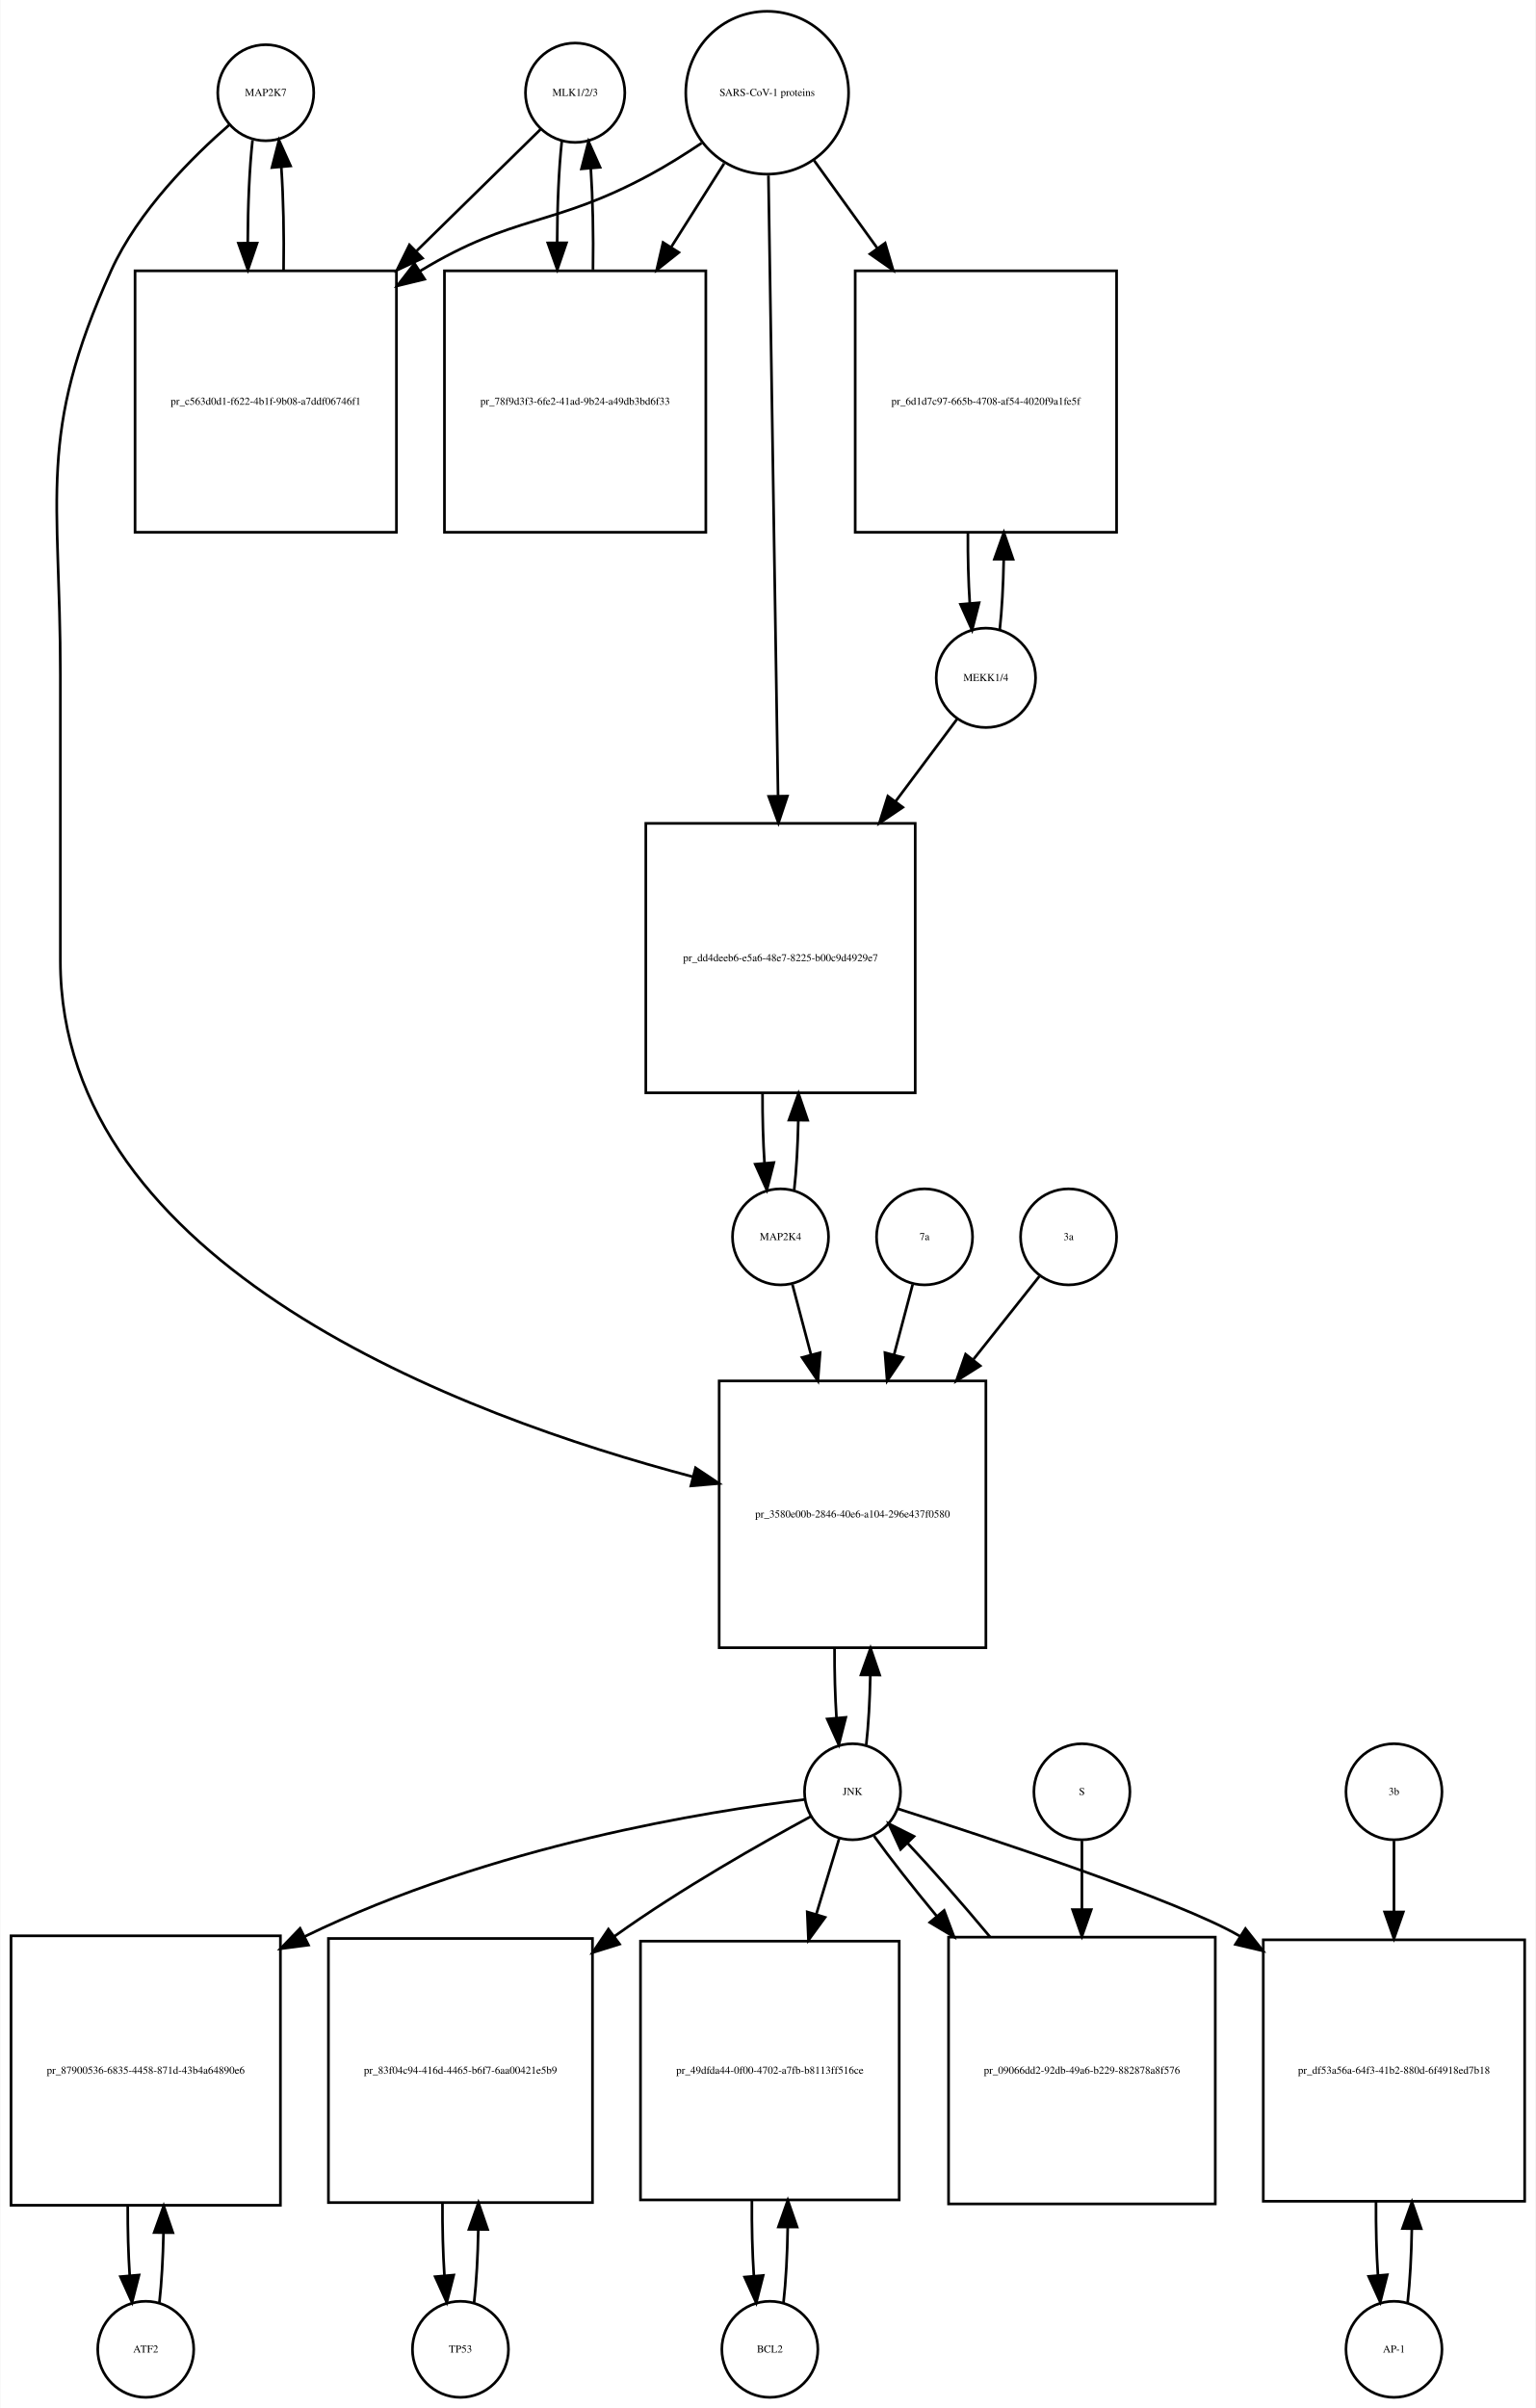
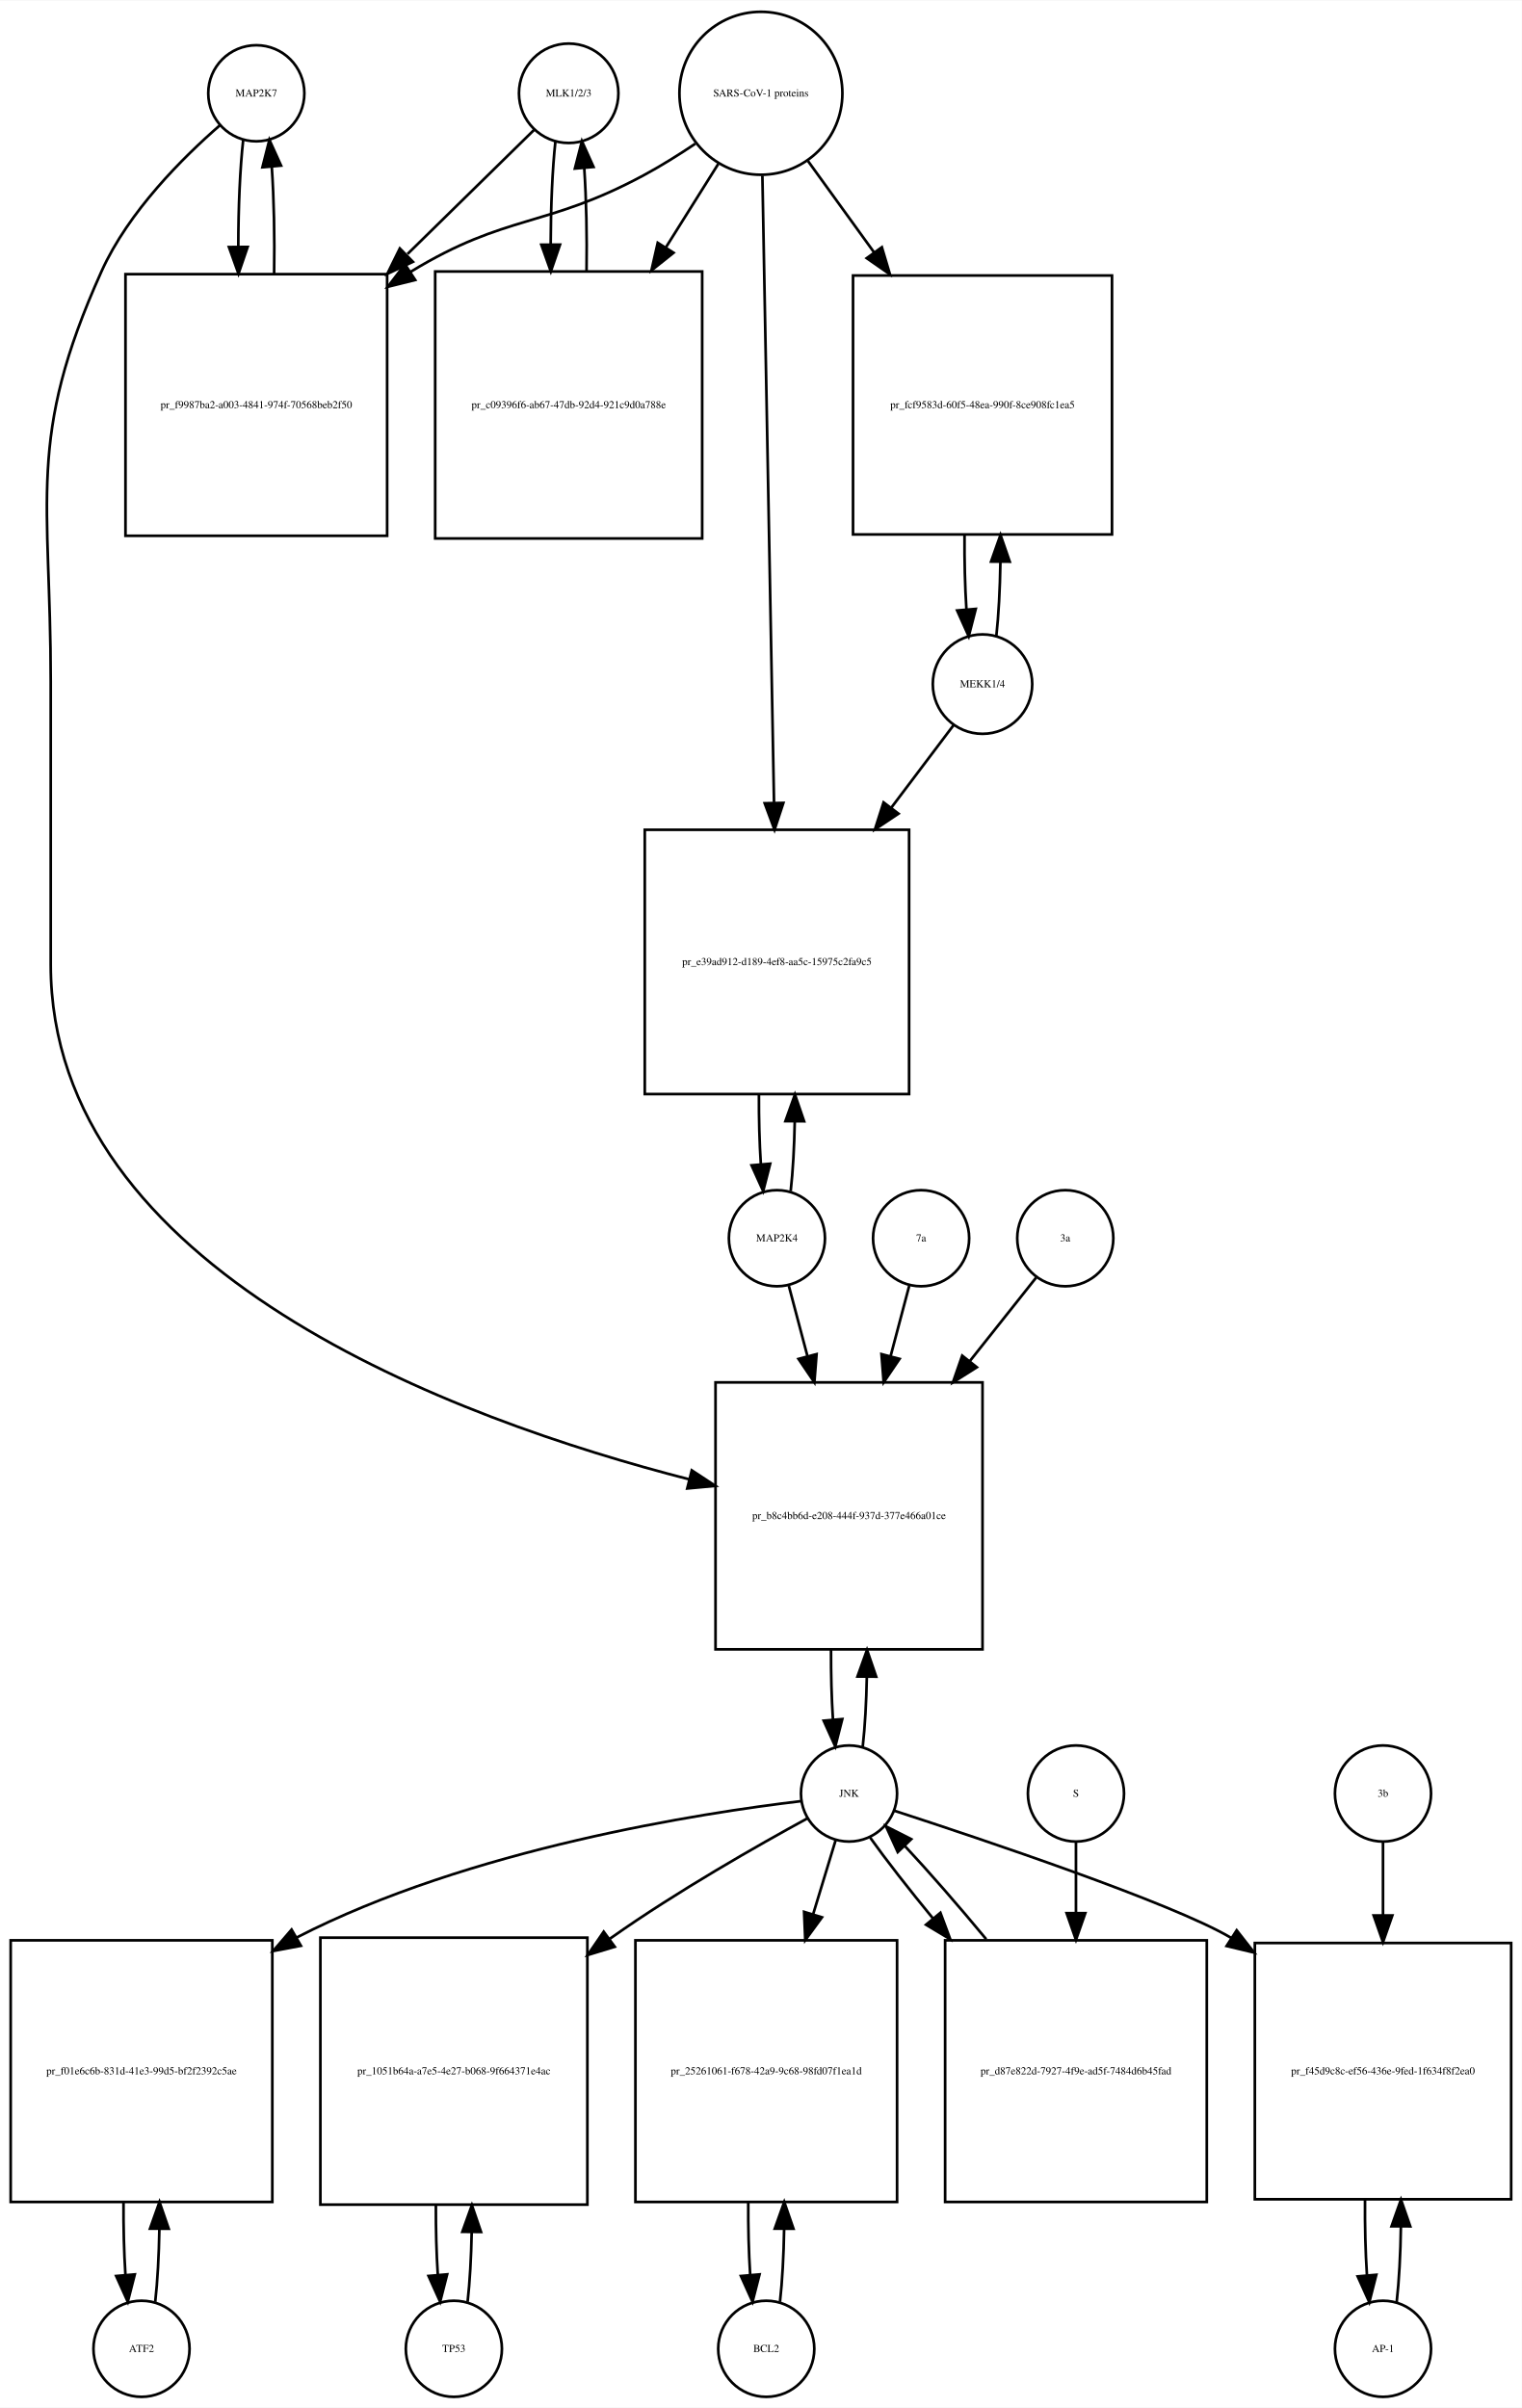
- <svg xmlns="http://www.w3.org/2000/svg" width="576pt" height="903pt" viewBox="0.00 0.00 575.50 902.64">
-   <g id="graph0" class="graph" transform="scale(1 1) rotate(0) translate(4 898.641)">
-     <polygon fill="white" stroke="none" points="-4,4 -4,-898.641 571.5,-898.641 571.5,4 -4,4" />
+ <svg xmlns="http://www.w3.org/2000/svg" width="570pt" height="902pt" viewBox="0.00 0.00 570.00 901.64">
+   <g id="graph0" class="graph" transform="scale(1 1) rotate(0) translate(4 897.641)">
+     <polygon fill="white" stroke="none" points="-4,4 -4,-897.641 566,-897.641 566,4 -4,4" />
    <g id="node1" class="node">
-       <ellipse fill="none" stroke="black" cx="95.5" cy="-863.882" rx="18" ry="18" />
-       <text text-anchor="middle" x="95.5" y="-862.682" font-family="Times,serif" font-size="4.00">MAP2K7</text>
+       <ellipse fill="none" stroke="black" cx="92" cy="-862.882" rx="18" ry="18" />
+       <text text-anchor="middle" x="92" y="-861.682" font-family="Times,serif" font-size="4.00">MAP2K7</text>
    </g>
    <g id="node2" class="node">
-       <polygon fill="none" stroke="black" points="144.5,-797.123 46.5,-797.123 46.5,-699.123 144.5,-699.123 144.5,-797.123" />
-       <text text-anchor="middle" x="95.5" y="-746.923" font-family="Times,serif" font-size="4.00">pr_c563d0d1-f622-4b1f-9b08-a7ddf06746f1</text>
+       <polygon fill="none" stroke="black" points="141,-795.123 43,-795.123 43,-697.123 141,-697.123 141,-795.123" />
+       <text text-anchor="middle" x="92" y="-744.923" font-family="Times,serif" font-size="4.00">pr_f9987ba2-a003-4841-974f-70568beb2f50</text>
    </g>
    <g id="edge1" class="edge">
-       <path fill="none" stroke="black" d="M90.545,-846.097C89.395,-835.752 88.798,-821.808 88.753,-807.723" />
-       <polygon fill="black" stroke="black" points="92.254,-807.513 88.818,-797.491 85.254,-807.469 92.254,-807.513" />
+       <path fill="none" stroke="black" d="M87.099,-845.44C85.892,-834.765 85.276,-820.144 85.251,-805.442" />
+       <polygon fill="black" stroke="black" points="88.752,-805.324 85.328,-795.298 81.752,-805.271 88.752,-805.324" />
    </g>
    <g id="node20" class="node">
-       <polygon fill="none" stroke="black" points="365.5,-381 265.5,-381 265.5,-281 365.5,-281 365.5,-381" />
-       <text text-anchor="middle" x="315.5" y="-329.8" font-family="Times,serif" font-size="4.00">pr_3580e00b-2846-40e6-a104-296e437f0580</text>
+       <polygon fill="none" stroke="black" points="364,-380 264,-380 264,-280 364,-280 364,-380" />
+       <text text-anchor="middle" x="314" y="-328.8" font-family="Times,serif" font-size="4.00">pr_b8c4bb6d-e208-444f-937d-377e466a01ce</text>
    </g>
    <g id="edge2" class="edge">
-       <path fill="none" stroke="black" d="M81.884,-851.888C68.173,-839.965 47.64,-819.603 37.5,-797.123 9.586,-735.24 18.5,-713.449 18.5,-645.562 18.5,-645.562 18.5,-645.562 18.5,-538.5 18.5,-424.06 168.988,-367.91 255.722,-345.052" />
-       <polygon fill="black" stroke="black" points="256.637,-348.43 265.454,-342.556 254.898,-341.65 256.637,-348.43" />
+       <path fill="none" stroke="black" d="M78.377,-850.891C64.659,-838.971 44.122,-818.611 34,-796.123 5.774,-733.413 15,-711.332 15,-642.562 15,-642.562 15,-642.562 15,-536.5 15,-421.567 166.902,-366.074 254.165,-343.677" />
+       <polygon fill="black" stroke="black" points="255.1,-347.051 263.954,-341.233 253.404,-340.259 255.1,-347.051" />
    </g>
    <g id="edge3" class="edge">
-       <path fill="none" stroke="black" d="M102.182,-797.491C102.393,-810.628 102.113,-824.385 101.343,-835.873" />
-       <polygon fill="black" stroke="black" points="97.834,-835.831 100.455,-846.097 104.808,-836.437 97.834,-835.831" />
+       <path fill="none" stroke="black" d="M98.672,-795.298C98.906,-808.994 98.614,-823.408 97.798,-835.31" />
+       <polygon fill="black" stroke="black" points="94.296,-835.17 96.901,-845.44 101.269,-835.788 94.296,-835.17" />
    </g>
    <g id="node3" class="node">
-       <ellipse fill="none" stroke="black" cx="211.5" cy="-863.882" rx="18.623" ry="18.623" />
-       <text text-anchor="middle" x="211.5" y="-862.682" font-family="Times,serif" font-size="4.00">MLK1/2/3</text>
+       <ellipse fill="none" stroke="black" cx="209" cy="-862.882" rx="18.623" ry="18.623" />
+       <text text-anchor="middle" x="209" y="-861.682" font-family="Times,serif" font-size="4.00">MLK1/2/3</text>
    </g>
    <g id="edge4" class="edge">
-       <path fill="none" stroke="black" d="M198.643,-850.273C187.184,-839.036 169.574,-821.766 152.129,-804.658" />
-       <polygon fill="black" stroke="black" points="154.272,-801.857 144.681,-797.354 149.37,-806.855 154.272,-801.857" />
+       <path fill="none" stroke="black" d="M196.032,-849.163C184.371,-837.725 166.392,-820.09 148.642,-802.68" />
+       <polygon fill="black" stroke="black" points="150.658,-799.755 141.068,-795.251 145.756,-804.752 150.658,-799.755" />
    </g>
    <g id="node5" class="node">
-       <polygon fill="none" stroke="black" points="260.5,-797.123 162.5,-797.123 162.5,-699.123 260.5,-699.123 260.5,-797.123" />
-       <text text-anchor="middle" x="211.5" y="-746.923" font-family="Times,serif" font-size="4.00">pr_78f9d3f3-6fe2-41ad-9b24-a49db3bd6f33</text>
+       <polygon fill="none" stroke="black" points="259,-796.123 159,-796.123 159,-696.123 259,-696.123 259,-796.123" />
+       <text text-anchor="middle" x="209" y="-744.923" font-family="Times,serif" font-size="4.00">pr_c09396f6-ab67-47db-92d4-921c9d0a788e</text>
    </g>
    <g id="edge5" class="edge">
-       <path fill="none" stroke="black" d="M206.491,-845.605C205.375,-835.301 204.796,-821.556 204.753,-807.678" />
-       <polygon fill="black" stroke="black" points="208.253,-807.618 204.816,-797.597 201.253,-807.574 208.253,-807.618" />
+       <path fill="none" stroke="black" d="M204.045,-844.949C202.901,-834.564 202.303,-820.582 202.253,-806.443" />
+       <polygon fill="black" stroke="black" points="205.755,-806.189 202.314,-796.168 198.755,-806.148 205.755,-806.189" />
    </g>
    <g id="node4" class="node">
-       <ellipse fill="none" stroke="black" cx="283.5" cy="-863.882" rx="30.52" ry="30.52" />
-       <text text-anchor="middle" x="283.5" y="-862.682" font-family="Times,serif" font-size="4.00">SARS-CoV-1 proteins</text>
+       <ellipse fill="none" stroke="black" cx="281" cy="-862.882" rx="30.52" ry="30.52" />
+       <text text-anchor="middle" x="281" y="-861.682" font-family="Times,serif" font-size="4.00">SARS-CoV-1 proteins</text>
    </g>
    <g id="edge6" class="edge">
-       <path fill="none" stroke="black" d="M258.908,-845C252.721,-840.853 245.99,-836.631 239.5,-833.123 203.049,-813.419 188.957,-818.565 153.5,-797.123 153.409,-797.068 153.318,-797.013 153.227,-796.958" />
-       <polygon fill="black" stroke="black" points="155.079,-793.987 144.785,-791.48 151.269,-799.859 155.079,-793.987" />
+       <path fill="none" stroke="black" d="M256.418,-843.981C250.231,-839.835 243.497,-835.618 237,-832.123 200.147,-812.3 185.742,-817.885 150,-796.123 149.909,-796.067 149.817,-796.012 149.726,-795.956" />
+       <polygon fill="black" stroke="black" points="151.52,-792.947 141.238,-790.393 147.683,-798.802 151.52,-792.947" />
    </g>
    <g id="edge7" class="edge">
-       <path fill="none" stroke="black" d="M267.342,-837.352C261.453,-828.048 254.534,-817.117 247.61,-806.176" />
-       <polygon fill="black" stroke="black" points="250.381,-804.01 242.075,-797.432 244.466,-807.753 250.381,-804.01" />
+       <path fill="none" stroke="black" d="M265.021,-836.413C259.202,-827.139 252.36,-816.233 245.494,-805.29" />
+       <polygon fill="black" stroke="black" points="248.281,-803.146 240.001,-796.535 242.351,-806.866 248.281,-803.146" />
    </g>
    <g id="node17" class="node">
-       <polygon fill="none" stroke="black" points="414.5,-797.123 316.5,-797.123 316.5,-699.123 414.5,-699.123 414.5,-797.123" />
-       <text text-anchor="middle" x="365.5" y="-746.923" font-family="Times,serif" font-size="4.00">pr_6d1d7c97-665b-4708-af54-4020f9a1fe5f</text>
+       <polygon fill="none" stroke="black" points="412.5,-794.623 315.5,-794.623 315.5,-697.623 412.5,-697.623 412.5,-794.623" />
+       <text text-anchor="middle" x="364" y="-744.923" font-family="Times,serif" font-size="4.00">pr_fcf9583d-60f5-48ea-990f-8ce908fc1ea5</text>
    </g>
    <g id="edge8" class="edge">
-       <path fill="none" stroke="black" d="M301.091,-838.478C308.059,-828.812 316.383,-817.264 324.696,-805.73" />
-       <polygon fill="black" stroke="black" points="327.72,-807.521 330.728,-797.362 322.042,-803.428 327.72,-807.521" />
+       <path fill="none" stroke="black" d="M298.602,-837.545C305.871,-827.495 314.623,-815.393 323.327,-803.359" />
+       <polygon fill="black" stroke="black" points="326.302,-805.218 329.326,-795.064 320.63,-801.116 326.302,-805.218" />
    </g>
    <g id="node19" class="node">
-       <polygon fill="none" stroke="black" points="339,-590 238,-590 238,-489 339,-489 339,-590" />
-       <text text-anchor="middle" x="288.5" y="-538.3" font-family="Times,serif" font-size="4.00">pr_dd4deeb6-e5a6-48e7-8225-b00c9d4929e7</text>
+       <polygon fill="none" stroke="black" points="336.5,-587 237.5,-587 237.5,-488 336.5,-488 336.5,-587" />
+       <text text-anchor="middle" x="287" y="-536.3" font-family="Times,serif" font-size="4.00">pr_e39ad912-d189-4ef8-aa5c-15975c2fa9c5</text>
    </g>
    <g id="edge9" class="edge">
-       <path fill="none" stroke="black" d="M283.966,-832.843C284.786,-779.987 286.5,-669.435 287.57,-600.45" />
-       <polygon fill="black" stroke="black" points="291.074,-600.221 287.73,-590.168 284.075,-600.113 291.074,-600.221" />
+       <path fill="none" stroke="black" d="M281.554,-832.039C282.542,-778.795 284.624,-666.534 285.909,-597.308" />
+       <polygon fill="black" stroke="black" points="289.414,-597.064 286.1,-587.001 282.415,-596.934 289.414,-597.064" />
    </g>
    <g id="edge10" class="edge">
-       <path fill="none" stroke="black" d="M218.184,-797.597C218.389,-810.544 218.117,-824.085 217.371,-835.457" />
-       <polygon fill="black" stroke="black" points="213.868,-835.344 216.509,-845.605 220.843,-835.937 213.868,-835.344" />
+       <path fill="none" stroke="black" d="M215.686,-796.168C215.889,-809.365 215.607,-823.163 214.84,-834.688" />
+       <polygon fill="black" stroke="black" points="211.327,-834.685 213.955,-844.949 218.301,-835.287 211.327,-834.685" />
    </g>
    <g id="node6" class="node">
-       <ellipse fill="none" stroke="black" cx="50.5" cy="-18" rx="18" ry="18" />
-       <text text-anchor="middle" x="50.5" y="-16.8" font-family="Times,serif" font-size="4.00">ATF2</text>
+       <ellipse fill="none" stroke="black" cx="49" cy="-18" rx="18" ry="18" />
+       <text text-anchor="middle" x="49" y="-16.8" font-family="Times,serif" font-size="4.00">ATF2</text>
    </g>
    <g id="node7" class="node">
-       <polygon fill="none" stroke="black" points="101,-173 0,-173 0,-72 101,-72 101,-173" />
-       <text text-anchor="middle" x="50.5" y="-121.3" font-family="Times,serif" font-size="4.00">pr_87900536-6835-4458-871d-43b4a64890e6</text>
+       <polygon fill="none" stroke="black" points="98,-171 7.10543e-15,-171 7.10543e-15,-73 98,-73 98,-171" />
+       <text text-anchor="middle" x="49" y="-120.8" font-family="Times,serif" font-size="4.00">pr_f01e6c6b-831d-41e3-99d5-bf2f2392c5ae</text>
    </g>
    <g id="edge11" class="edge">
-       <path fill="none" stroke="black" d="M55.628,-35.582C56.462,-42.947 56.975,-52.111 57.166,-61.684" />
-       <polygon fill="black" stroke="black" points="53.666,-61.78 57.247,-71.751 60.666,-61.723 53.666,-61.78" />
+       <path fill="none" stroke="black" d="M54.139,-35.597C55.009,-43.28 55.526,-52.913 55.692,-62.917" />
+       <polygon fill="black" stroke="black" points="52.192,-63.004 55.74,-72.987 59.192,-62.97 52.192,-63.004" />
    </g>
    <g id="edge12" class="edge">
-       <path fill="none" stroke="black" d="M43.753,-71.751C43.722,-62.774 43.967,-53.735 44.489,-45.738" />
-       <polygon fill="black" stroke="black" points="47.993,-45.848 45.372,-35.582 41.019,-45.242 47.993,-45.848" />
+       <path fill="none" stroke="black" d="M42.26,-72.987C42.196,-63.646 42.434,-54.17 42.975,-45.82" />
+       <polygon fill="black" stroke="black" points="46.485,-45.862 43.861,-35.597 39.511,-45.258 46.485,-45.862" />
    </g>
    <g id="node8" class="node">
-       <ellipse fill="none" stroke="black" cx="315.5" cy="-227" rx="18" ry="18" />
-       <text text-anchor="middle" x="315.5" y="-225.8" font-family="Times,serif" font-size="4.00">JNK</text>
+       <ellipse fill="none" stroke="black" cx="314" cy="-226" rx="18" ry="18" />
+       <text text-anchor="middle" x="314" y="-224.8" font-family="Times,serif" font-size="4.00">JNK</text>
    </g>
    <g id="edge13" class="edge">
-       <path fill="none" stroke="black" d="M297.464,-224.085C261.946,-219.767 180.886,-207.189 110.04,-172.707" />
-       <polygon fill="black" stroke="black" points="111.516,-169.531 101.01,-168.161 108.368,-175.784 111.516,-169.531" />
+       <path fill="none" stroke="black" d="M296.151,-223.156C259.076,-218.755 171.789,-205.407 107,-172 106.908,-171.953 106.817,-171.905 106.725,-171.858" />
+       <polygon fill="black" stroke="black" points="108.706,-168.96 98.294,-167 105.212,-175.025 108.706,-168.96" />
    </g>
    <g id="node10" class="node">
-       <polygon fill="none" stroke="black" points="218,-172 119,-172 119,-73 218,-73 218,-172" />
-       <text text-anchor="middle" x="168.5" y="-121.3" font-family="Times,serif" font-size="4.00">pr_83f04c94-416d-4465-b6f7-6aa00421e5b9</text>
+       <polygon fill="none" stroke="black" points="216,-172 116,-172 116,-72 216,-72 216,-172" />
+       <text text-anchor="middle" x="166" y="-120.8" font-family="Times,serif" font-size="4.00">pr_1051b64a-a7e5-4e27-b068-9f664371e4ac</text>
    </g>
    <g id="edge14" class="edge">
-       <path fill="none" stroke="black" d="M299.886,-217.756C281.712,-207.924 251.058,-190.599 226.5,-173 226.413,-172.937 226.325,-172.875 226.238,-172.812" />
-       <polygon fill="black" stroke="black" points="228.163,-169.882 218.052,-166.717 223.983,-175.496 228.163,-169.882" />
+       <path fill="none" stroke="black" d="M298.428,-216.698C280.293,-206.811 249.675,-189.434 225,-172 224.816,-171.87 224.633,-171.74 224.449,-171.61" />
+       <polygon fill="black" stroke="black" points="226.254,-168.593 216.121,-165.5 222.114,-174.237 226.254,-168.593" />
    </g>
    <g id="node12" class="node">
-       <polygon fill="none" stroke="black" points="333,-171 236,-171 236,-74 333,-74 333,-171" />
-       <text text-anchor="middle" x="284.5" y="-121.3" font-family="Times,serif" font-size="4.00">pr_49dfda44-0f00-4702-a7fb-b8113ff516ce</text>
+       <polygon fill="none" stroke="black" points="332,-171 234,-171 234,-73 332,-73 332,-171" />
+       <text text-anchor="middle" x="283" y="-120.8" font-family="Times,serif" font-size="4.00">pr_25261061-f678-42a9-9c68-98fd07f1ea1d</text>
    </g>
    <g id="edge15" class="edge">
-       <path fill="none" stroke="black" d="M310.519,-209.532C308.108,-201.559 305.054,-191.461 301.893,-181.01" />
-       <polygon fill="black" stroke="black" points="305.221,-179.923 298.976,-171.365 298.521,-181.95 305.221,-179.923" />
+       <path fill="none" stroke="black" d="M309.019,-208.612C306.659,-200.845 303.682,-191.05 300.592,-180.883" />
+       <polygon fill="black" stroke="black" points="303.868,-179.626 297.611,-171.076 297.171,-181.662 303.868,-179.626" />
    </g>
    <g id="node14" class="node">
-       <polygon fill="none" stroke="black" points="567.5,-171.5 469.5,-171.5 469.5,-73.5 567.5,-73.5 567.5,-171.5" />
-       <text text-anchor="middle" x="518.5" y="-121.3" font-family="Times,serif" font-size="4.00">pr_df53a56a-64f3-41b2-880d-6f4918ed7b18</text>
+       <polygon fill="none" stroke="black" points="562,-170 466,-170 466,-74 562,-74 562,-170" />
+       <text text-anchor="middle" x="514" y="-120.8" font-family="Times,serif" font-size="4.00">pr_f45d9c8c-ef56-436e-9fed-1f634f8f2ea0</text>
    </g>
    <g id="edge16" class="edge">
-       <path fill="none" stroke="black" d="M332.431,-220.651C365.614,-210.031 437.932,-186.176 460.5,-173 460.593,-172.946 460.686,-172.891 460.779,-172.837" />
-       <polygon fill="black" stroke="black" points="462.813,-175.691 469.371,-167.369 459.055,-169.785 462.813,-175.691" />
+       <path fill="none" stroke="black" d="M330.953,-219.557C363.796,-208.875 434.817,-185.072 457,-172 457.091,-171.946 457.183,-171.892 457.274,-171.838" />
+       <polygon fill="black" stroke="black" points="459.198,-174.762 465.723,-166.415 455.417,-168.871 459.198,-174.762" />
    </g>
    <g id="edge17" class="edge">
-       <path fill="none" stroke="black" d="M320.641,-244.615C321.475,-251.991 321.985,-261.162 322.171,-270.733" />
-       <polygon fill="black" stroke="black" points="318.671,-270.819 322.246,-280.793 325.671,-270.767 318.671,-270.819" />
+       <path fill="none" stroke="black" d="M319.141,-243.615C319.975,-250.991 320.485,-260.162 320.671,-269.733" />
+       <polygon fill="black" stroke="black" points="317.171,-269.819 320.746,-279.793 324.171,-269.767 317.171,-269.819" />
    </g>
    <g id="node23" class="node">
-       <polygon fill="none" stroke="black" points="451.5,-172.5 351.5,-172.5 351.5,-72.5 451.5,-72.5 451.5,-172.5" />
-       <text text-anchor="middle" x="401.5" y="-121.3" font-family="Times,serif" font-size="4.00">pr_09066dd2-92db-49a6-b229-882878a8f576</text>
+       <polygon fill="none" stroke="black" points="448,-171 350,-171 350,-73 448,-73 448,-171" />
+       <text text-anchor="middle" x="399" y="-120.8" font-family="Times,serif" font-size="4.00">pr_d87e822d-7927-4f9e-ad5f-7484d6b45fad</text>
    </g>
    <g id="edge18" class="edge">
-       <path fill="none" stroke="black" d="M323.552,-210.432C329.506,-202.151 337.956,-191.401 347.128,-180.301" />
-       <polygon fill="black" stroke="black" points="349.848,-182.504 353.572,-172.585 344.475,-178.017 349.848,-182.504" />
+       <path fill="none" stroke="black" d="M321.9,-209.508C327.837,-201.177 336.302,-190.335 345.481,-179.159" />
+       <polygon fill="black" stroke="black" points="348.232,-181.325 351.928,-171.396 342.847,-176.853 348.232,-181.325" />
    </g>
    <g id="node9" class="node">
-       <ellipse fill="none" stroke="black" cx="168.5" cy="-18" rx="18" ry="18" />
-       <text text-anchor="middle" x="168.5" y="-16.8" font-family="Times,serif" font-size="4.00">TP53</text>
+       <ellipse fill="none" stroke="black" cx="166" cy="-18" rx="18" ry="18" />
+       <text text-anchor="middle" x="166" y="-16.8" font-family="Times,serif" font-size="4.00">TP53</text>
    </g>
    <g id="edge19" class="edge">
-       <path fill="none" stroke="black" d="M173.626,-35.566C174.496,-43.238 175.017,-52.864 175.187,-62.873" />
-       <polygon fill="black" stroke="black" points="171.688,-62.971 175.242,-72.951 178.688,-62.933 171.688,-62.971" />
+       <path fill="none" stroke="black" d="M171.141,-35.615C171.975,-42.991 172.485,-52.162 172.671,-61.733" />
+       <polygon fill="black" stroke="black" points="169.171,-61.819 172.746,-71.793 176.171,-61.767 169.171,-61.819" />
    </g>
    <g id="edge20" class="edge">
-       <path fill="none" stroke="black" d="M161.758,-72.951C161.701,-63.597 161.943,-54.122 162.487,-45.779" />
-       <polygon fill="black" stroke="black" points="165.995,-45.832 163.374,-35.566 159.021,-45.226 165.995,-45.832" />
+       <path fill="none" stroke="black" d="M159.254,-71.793C159.217,-62.827 159.458,-53.786 159.978,-45.783" />
+       <polygon fill="black" stroke="black" points="163.482,-45.88 160.859,-35.615 156.509,-45.275 163.482,-45.88" />
    </g>
    <g id="node11" class="node">
-       <ellipse fill="none" stroke="black" cx="284.5" cy="-18" rx="18" ry="18" />
-       <text text-anchor="middle" x="284.5" y="-16.8" font-family="Times,serif" font-size="4.00">BCL2</text>
+       <ellipse fill="none" stroke="black" cx="283" cy="-18" rx="18" ry="18" />
+       <text text-anchor="middle" x="283" y="-16.8" font-family="Times,serif" font-size="4.00">BCL2</text>
    </g>
    <g id="edge21" class="edge">
-       <path fill="none" stroke="black" d="M289.61,-35.426C290.517,-43.361 291.048,-53.41 291.203,-63.819" />
-       <polygon fill="black" stroke="black" points="287.703,-63.862 291.235,-73.851 294.703,-63.84 287.703,-63.862" />
+       <path fill="none" stroke="black" d="M288.139,-35.597C289.009,-43.28 289.526,-52.913 289.692,-62.917" />
+       <polygon fill="black" stroke="black" points="286.192,-63.004 289.74,-72.987 293.192,-62.97 286.192,-63.004" />
    </g>
    <g id="edge22" class="edge">
-       <path fill="none" stroke="black" d="M277.765,-73.851C277.685,-64.146 277.929,-54.269 278.497,-45.62" />
-       <polygon fill="black" stroke="black" points="282.004,-45.693 279.39,-35.426 275.031,-45.082 282.004,-45.693" />
+       <path fill="none" stroke="black" d="M276.26,-72.987C276.196,-63.646 276.434,-54.17 276.975,-45.82" />
+       <polygon fill="black" stroke="black" points="280.485,-45.862 277.861,-35.597 273.511,-45.258 280.485,-45.862" />
    </g>
    <g id="node13" class="node">
-       <ellipse fill="none" stroke="black" cx="518.5" cy="-18" rx="18" ry="18" />
-       <text text-anchor="middle" x="518.5" y="-16.8" font-family="Times,serif" font-size="4.00">AP-1</text>
+       <ellipse fill="none" stroke="black" cx="514" cy="-18" rx="18" ry="18" />
+       <text text-anchor="middle" x="514" y="-16.8" font-family="Times,serif" font-size="4.00">AP-1</text>
    </g>
    <g id="edge23" class="edge">
-       <path fill="none" stroke="black" d="M523.639,-35.679C524.509,-43.399 525.026,-53.079 525.192,-63.133" />
-       <polygon fill="black" stroke="black" points="521.692,-63.268 525.24,-73.251 528.692,-63.235 521.692,-63.268" />
+       <path fill="none" stroke="black" d="M519.123,-35.455C520.03,-43.401 520.558,-53.458 520.706,-63.86" />
+       <polygon fill="black" stroke="black" points="517.206,-63.891 520.733,-73.881 524.206,-63.872 517.206,-63.891" />
    </g>
    <g id="edge24" class="edge">
-       <path fill="none" stroke="black" d="M511.76,-73.251C511.695,-63.759 511.94,-54.129 512.494,-45.669" />
-       <polygon fill="black" stroke="black" points="515.983,-45.944 513.361,-35.679 509.009,-45.338 515.983,-45.944" />
+       <path fill="none" stroke="black" d="M507.267,-73.881C507.18,-64.192 507.42,-54.315 507.986,-45.659" />
+       <polygon fill="black" stroke="black" points="511.494,-45.722 508.877,-35.455 504.52,-45.113 511.494,-45.722" />
    </g>
    <g id="node15" class="node">
-       <ellipse fill="none" stroke="black" cx="518.5" cy="-227" rx="18" ry="18" />
-       <text text-anchor="middle" x="518.5" y="-225.8" font-family="Times,serif" font-size="4.00">3b</text>
+       <ellipse fill="none" stroke="black" cx="514" cy="-226" rx="18" ry="18" />
+       <text text-anchor="middle" x="514" y="-224.8" font-family="Times,serif" font-size="4.00">3b</text>
    </g>
    <g id="edge25" class="edge">
-       <path fill="none" stroke="black" d="M518.5,-208.612C518.5,-201.067 518.5,-191.748 518.5,-182.075" />
-       <polygon fill="black" stroke="black" points="522,-181.924 518.5,-171.924 515,-181.924 522,-181.924" />
+       <path fill="none" stroke="black" d="M514,-207.697C514,-199.939 514,-190.297 514,-180.328" />
+       <polygon fill="black" stroke="black" points="517.5,-180.307 514,-170.307 510.5,-180.307 517.5,-180.307" />
    </g>
    <g id="node16" class="node">
-       <ellipse fill="none" stroke="black" cx="365.5" cy="-644.562" rx="18.623" ry="18.623" />
-       <text text-anchor="middle" x="365.5" y="-643.362" font-family="Times,serif" font-size="4.00">MEKK1/4</text>
+       <ellipse fill="none" stroke="black" cx="364" cy="-641.562" rx="18.623" ry="18.623" />
+       <text text-anchor="middle" x="364" y="-640.362" font-family="Times,serif" font-size="4.00">MEKK1/4</text>
    </g>
    <g id="edge26" class="edge">
-       <path fill="none" stroke="black" d="M370.679,-662.446C371.513,-669.93 372.015,-679.221 372.185,-688.88" />
-       <polygon fill="black" stroke="black" points="368.686,-689.039 372.242,-699.019 375.685,-689 368.686,-689.039" />
+       <path fill="none" stroke="black" d="M369.164,-659.476C370.034,-667.297 370.546,-677.094 370.7,-687.241" />
+       <polygon fill="black" stroke="black" points="367.201,-687.458 370.735,-697.445 374.201,-687.433 367.201,-687.458" />
    </g>
    <g id="edge27" class="edge">
-       <path fill="none" stroke="black" d="M354.793,-629.231C348.549,-620.873 340.214,-609.718 331.569,-598.146" />
-       <polygon fill="black" stroke="black" points="334.344,-596.013 325.555,-590.097 328.737,-600.203 334.344,-596.013" />
+       <path fill="none" stroke="black" d="M353.293,-626.37C346.981,-618.004 338.535,-606.808 329.79,-595.217" />
+       <polygon fill="black" stroke="black" points="332.527,-593.033 323.71,-587.158 326.939,-597.249 332.527,-593.033" />
    </g>
    <g id="edge28" class="edge">
-       <path fill="none" stroke="black" d="M358.758,-699.019C358.701,-689.893 358.936,-680.651 359.462,-672.477" />
-       <polygon fill="black" stroke="black" points="362.955,-672.709 360.321,-662.446 355.98,-672.111 362.955,-672.709" />
+       <path fill="none" stroke="black" d="M357.265,-697.445C357.186,-687.882 357.422,-678.151 357.971,-669.591" />
+       <polygon fill="black" stroke="black" points="361.472,-669.738 358.836,-659.476 354.497,-669.141 361.472,-669.738" />
    </g>
    <g id="node18" class="node">
-       <ellipse fill="none" stroke="black" cx="288.5" cy="-435" rx="18" ry="18" />
-       <text text-anchor="middle" x="288.5" y="-433.8" font-family="Times,serif" font-size="4.00">MAP2K4</text>
+       <ellipse fill="none" stroke="black" cx="287" cy="-434" rx="18" ry="18" />
+       <text text-anchor="middle" x="287" y="-432.8" font-family="Times,serif" font-size="4.00">MAP2K4</text>
    </g>
    <g id="edge29" class="edge">
-       <path fill="none" stroke="black" d="M293.628,-452.582C294.462,-459.947 294.975,-469.111 295.165,-478.684" />
-       <polygon fill="black" stroke="black" points="291.666,-478.78 295.247,-488.751 298.666,-478.723 291.666,-478.78" />
+       <path fill="none" stroke="black" d="M292.154,-451.647C292.988,-459.033 293.495,-468.213 293.675,-477.78" />
+       <polygon fill="black" stroke="black" points="290.176,-477.855 293.745,-487.831 297.176,-477.807 290.176,-477.855" />
    </g>
    <g id="edge30" class="edge">
-       <path fill="none" stroke="black" d="M292.959,-417.157C294.936,-409.688 297.392,-400.41 299.948,-390.752" />
-       <polygon fill="black" stroke="black" points="303.348,-391.583 302.524,-381.021 296.581,-389.792 303.348,-391.583" />
+       <path fill="none" stroke="black" d="M291.459,-416.157C293.436,-408.688 295.892,-399.41 298.448,-389.752" />
+       <polygon fill="black" stroke="black" points="301.848,-390.583 301.024,-380.021 295.081,-388.792 301.848,-390.583" />
    </g>
    <g id="edge31" class="edge">
-       <path fill="none" stroke="black" d="M281.753,-488.751C281.722,-479.774 281.967,-470.735 282.489,-462.738" />
-       <polygon fill="black" stroke="black" points="285.993,-462.848 283.372,-452.582 279.019,-462.242 285.993,-462.848" />
+       <path fill="none" stroke="black" d="M280.255,-487.831C280.212,-478.877 280.449,-469.836 280.967,-461.826" />
+       <polygon fill="black" stroke="black" points="284.472,-461.911 281.846,-451.647 277.498,-461.308 284.472,-461.911" />
    </g>
    <g id="edge32" class="edge">
-       <path fill="none" stroke="black" d="M308.754,-280.793C308.717,-271.826 308.958,-262.786 309.478,-254.783" />
-       <polygon fill="black" stroke="black" points="312.982,-254.88 310.359,-244.615 306.009,-254.275 312.982,-254.88" />
+       <path fill="none" stroke="black" d="M307.254,-279.793C307.217,-270.826 307.458,-261.786 307.978,-253.783" />
+       <polygon fill="black" stroke="black" points="311.482,-253.88 308.859,-243.615 304.509,-253.275 311.482,-253.88" />
    </g>
    <g id="node21" class="node">
-       <ellipse fill="none" stroke="black" cx="342.5" cy="-435" rx="18" ry="18" />
-       <text text-anchor="middle" x="342.5" y="-433.8" font-family="Times,serif" font-size="4.00">7a</text>
+       <ellipse fill="none" stroke="black" cx="341" cy="-434" rx="18" ry="18" />
+       <text text-anchor="middle" x="341" y="-432.8" font-family="Times,serif" font-size="4.00">7a</text>
    </g>
    <g id="edge33" class="edge">
-       <path fill="none" stroke="black" d="M338.041,-417.157C336.064,-409.688 333.608,-400.41 331.052,-390.752" />
-       <polygon fill="black" stroke="black" points="334.419,-389.792 328.476,-381.021 327.652,-391.583 334.419,-389.792" />
+       <path fill="none" stroke="black" d="M336.541,-416.157C334.564,-408.688 332.108,-399.41 329.552,-389.752" />
+       <polygon fill="black" stroke="black" points="332.919,-388.792 326.976,-380.021 326.152,-390.583 332.919,-388.792" />
    </g>
    <g id="node22" class="node">
-       <ellipse fill="none" stroke="black" cx="396.5" cy="-435" rx="18" ry="18" />
-       <text text-anchor="middle" x="396.5" y="-433.8" font-family="Times,serif" font-size="4.00">3a</text>
+       <ellipse fill="none" stroke="black" cx="395" cy="-434" rx="18" ry="18" />
+       <text text-anchor="middle" x="395" y="-432.8" font-family="Times,serif" font-size="4.00">3a</text>
    </g>
    <g id="edge34" class="edge">
-       <path fill="none" stroke="black" d="M385.576,-420.244C378.98,-411.938 370.082,-400.733 360.844,-389.099" />
-       <polygon fill="black" stroke="black" points="363.377,-386.661 354.417,-381.007 357.895,-391.014 363.377,-386.661" />
+       <path fill="none" stroke="black" d="M384.076,-419.244C377.48,-410.938 368.582,-399.733 359.344,-388.099" />
+       <polygon fill="black" stroke="black" points="361.877,-385.661 352.917,-380.007 356.395,-390.014 361.877,-385.661" />
    </g>
    <g id="edge35" class="edge">
-       <path fill="none" stroke="black" d="M367.102,-172.536C356.613,-185.113 345.431,-197.869 336.106,-207.765" />
-       <polygon fill="black" stroke="black" points="333.514,-205.411 329.074,-215.031 338.544,-210.279 333.514,-205.411" />
+       <path fill="none" stroke="black" d="M365.382,-171.433C355.08,-183.884 344.069,-196.54 334.833,-206.421" />
+       <polygon fill="black" stroke="black" points="332.252,-204.056 327.854,-213.694 337.303,-208.903 332.252,-204.056" />
    </g>
    <g id="node24" class="node">
-       <ellipse fill="none" stroke="black" cx="401.5" cy="-227" rx="18" ry="18" />
-       <text text-anchor="middle" x="401.5" y="-225.8" font-family="Times,serif" font-size="4.00">S</text>
+       <ellipse fill="none" stroke="black" cx="399" cy="-226" rx="18" ry="18" />
+       <text text-anchor="middle" x="399" y="-224.8" font-family="Times,serif" font-size="4.00">S</text>
    </g>
    <g id="edge36" class="edge">
-       <path fill="none" stroke="black" d="M401.5,-208.612C401.5,-201.314 401.5,-192.357 401.5,-183.024" />
-       <polygon fill="black" stroke="black" points="405,-182.81 401.5,-172.81 398,-182.81 405,-182.81" />
+       <path fill="none" stroke="black" d="M399,-207.697C399,-200.188 399,-190.915 399,-181.289" />
+       <polygon fill="black" stroke="black" points="402.5,-181.188 399,-171.188 395.5,-181.188 402.5,-181.188" />
    </g>
  </g>
</svg>
